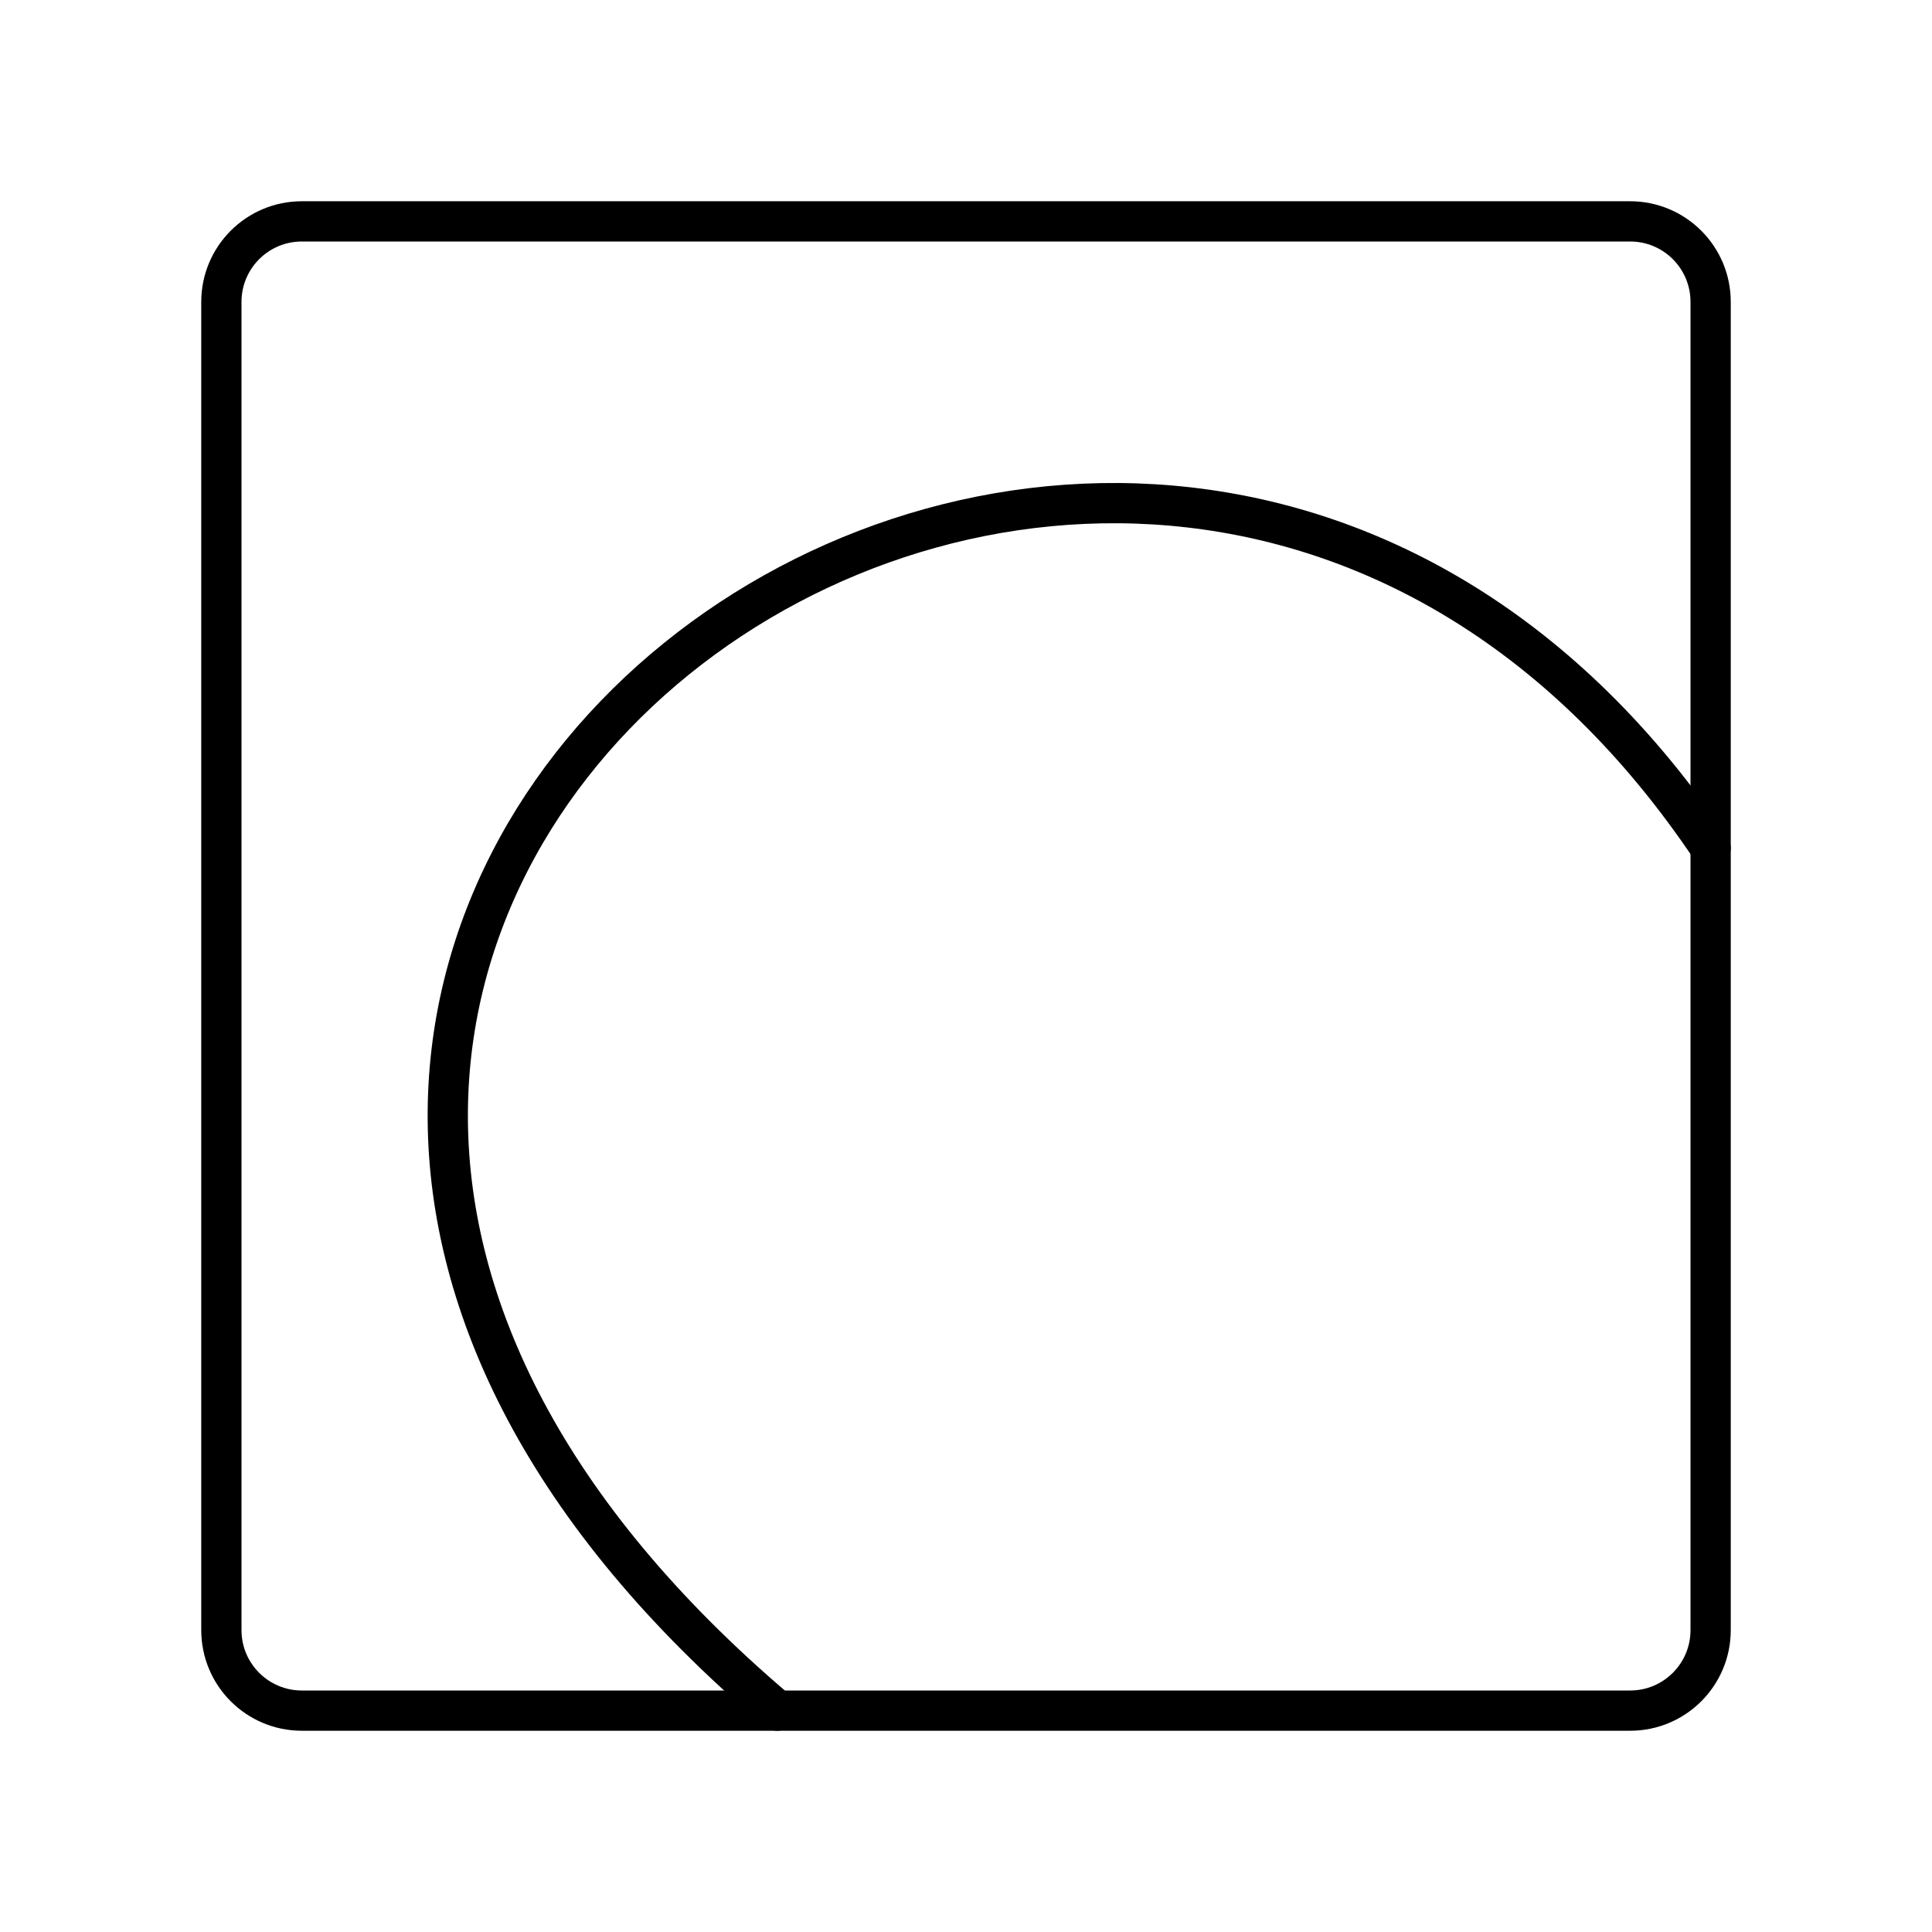
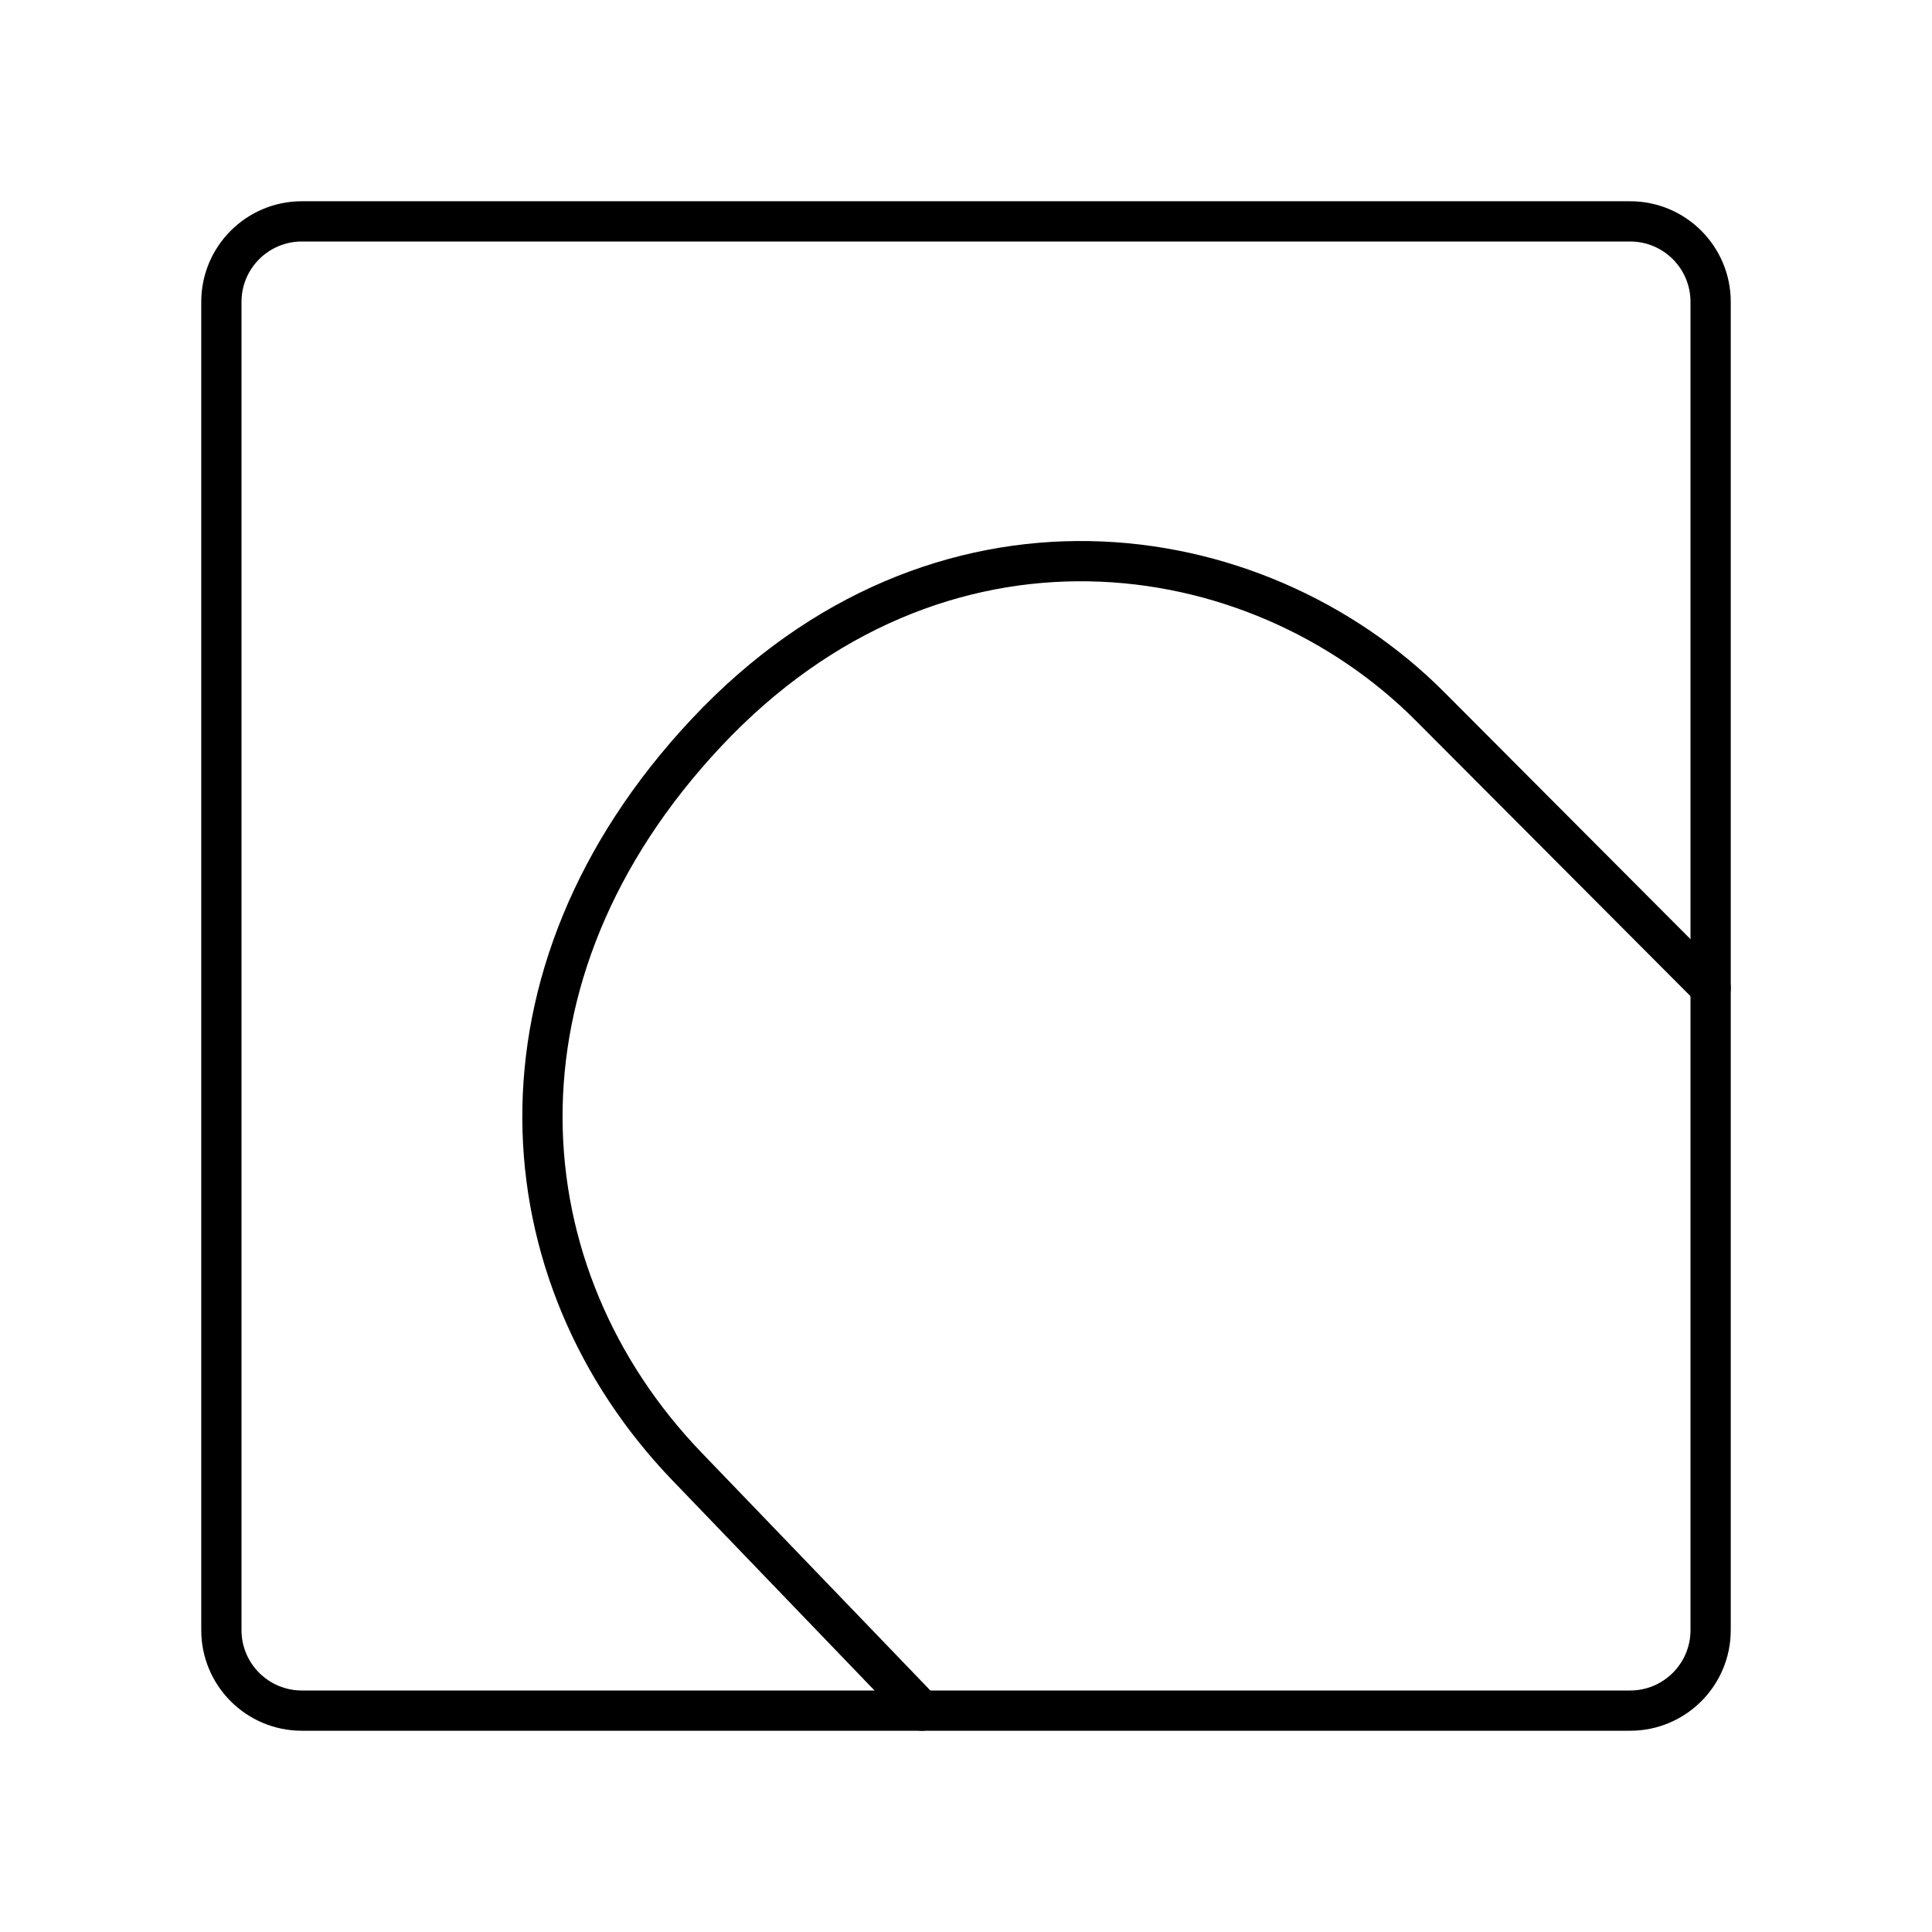
- <svg xmlns="http://www.w3.org/2000/svg" id="a" viewBox="0 0 48 48">
-   <defs>
-     <style>.c{fill:none;stroke:#000;stroke-linecap:round;stroke-linejoin:round;}</style>
+ <svg xmlns="http://www.w3.org/2000/svg" viewBox="0 0 48 48" version="1.1" id="svg1" xml:space="preserve">
+   <defs id="defs1">
+     <style id="style1">.a{fill:none;stroke:#000;stroke-linecap:round;stroke-linejoin:round;}</style>
  </defs>
-   <path class="c" d="m19.314,42.5C-3.881,22.827,28.092-.368,42.5,21.066" />
-   <path id="b" class="c" d="m40.5,5.5H7.5c-1.105,0-2,.895-2,2v33c0,1.105.895,2,2,2h33c1.105,0,2-.895,2-2V7.5c0-1.105-.895-2-2-2Z" />
+   <path class="a" d="M40.5,5.5H7.5a2,2,0,0,0-2,2v33a2,2,0,0,0,2,2h33a2,2,0,0,0,2-2V7.5A2,2,0,0,0,40.5,5.5Z" id="path1" />
+   <path style="opacity:1;fill:none;stroke:#000;stroke-linecap:round;stroke-linejoin:round;stroke-dashoffset:0.5" d="M 42.5,24.543 35.527,17.549 C 31.179,13.188 23.297,12.076 17.549,18.205 11.904,24.224 12.495,31.68 17.069,36.436 L 22.902,42.5" id="path2" />
</svg>
